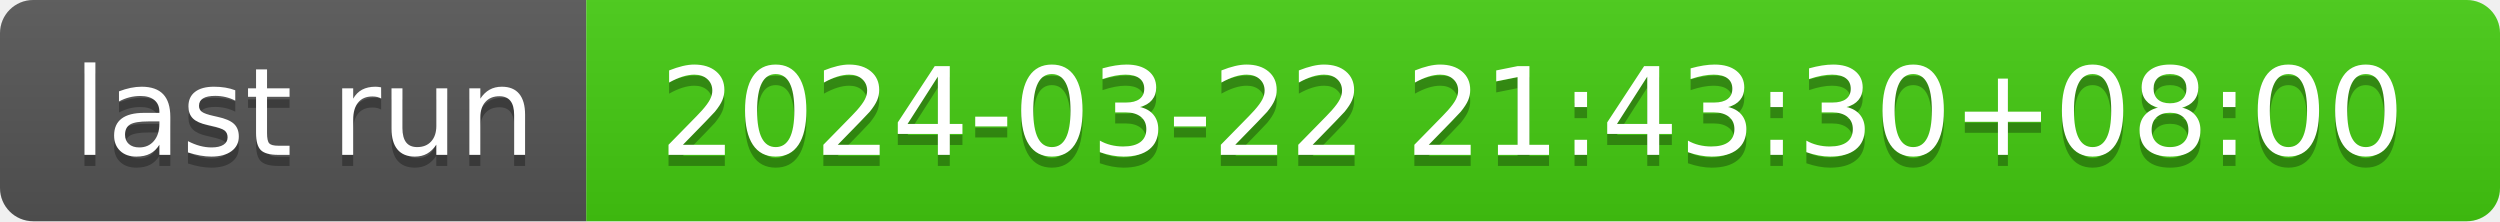
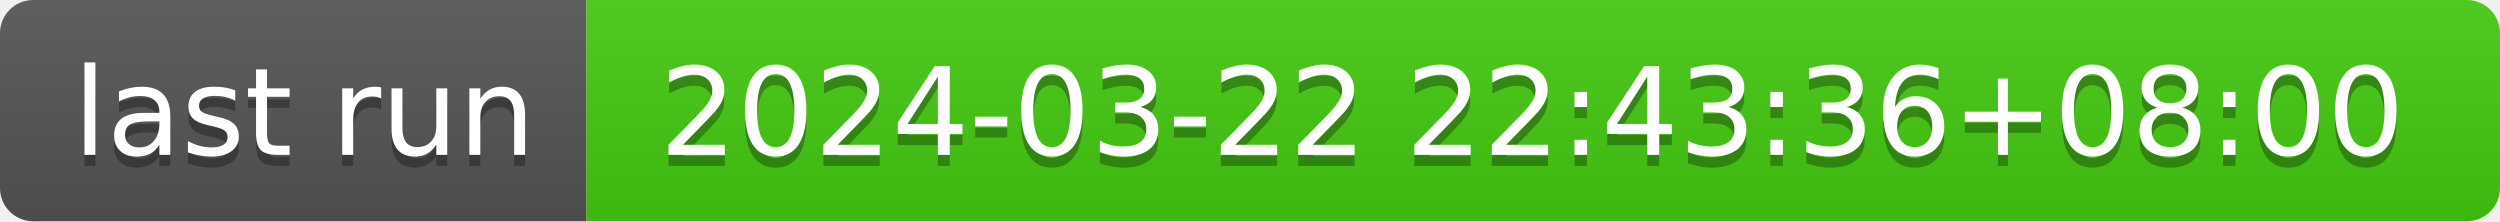
- <svg xmlns="http://www.w3.org/2000/svg" width="226" height="20" role="img" aria-label="last run: 2024-03-22 21:43:30+08:00">
+ <svg xmlns="http://www.w3.org/2000/svg" width="226" height="20" role="img" aria-label="last run: 2024-03-22 22:43:36+08:00">
  <linearGradient id="s" x2="0" y2="100%">
    <stop offset="0" stop-color="#bbb" stop-opacity=".1" />
    <stop offset="1" stop-opacity=".1" />
  </linearGradient>
  <clipPath id="r">
    <rect width="226" height="20" rx="3" fill="#fff" />
  </clipPath>
  <g clip-path="url(#r)">
    <rect width="53" height="20" fill="#555" />
    <rect x="53" width="173" height="20" fill="#4c1" />
    <rect width="226" height="20" fill="url(#s)" />
  </g>
  <g fill="#fff" text-anchor="middle" font-family="Verdana,Geneva,DejaVu Sans,sans-serif" text-rendering="geometricPrecision" font-size="110">
    <text aria-hidden="true" x="275" y="150" fill="#010101" fill-opacity=".3" transform="scale(.1)" textLength="430">last run</text>
    <text x="275" y="140" transform="scale(.1)" fill="#fff" textLength="430">last run</text>
-     <text aria-hidden="true" x="1385" y="150" fill="#010101" fill-opacity=".3" transform="scale(.1)" textLength="1630">2024-03-22 21:43:30+08:00</text>
-     <text x="1385" y="140" transform="scale(.1)" fill="#fff" textLength="1630">2024-03-22 21:43:30+08:00</text>
+     <text aria-hidden="true" x="1385" y="150" fill="#010101" fill-opacity=".3" transform="scale(.1)" textLength="1630">2024-03-22 22:43:36+08:00</text>
+     <text x="1385" y="140" transform="scale(.1)" fill="#fff" textLength="1630">2024-03-22 22:43:36+08:00</text>
  </g>
</svg>
